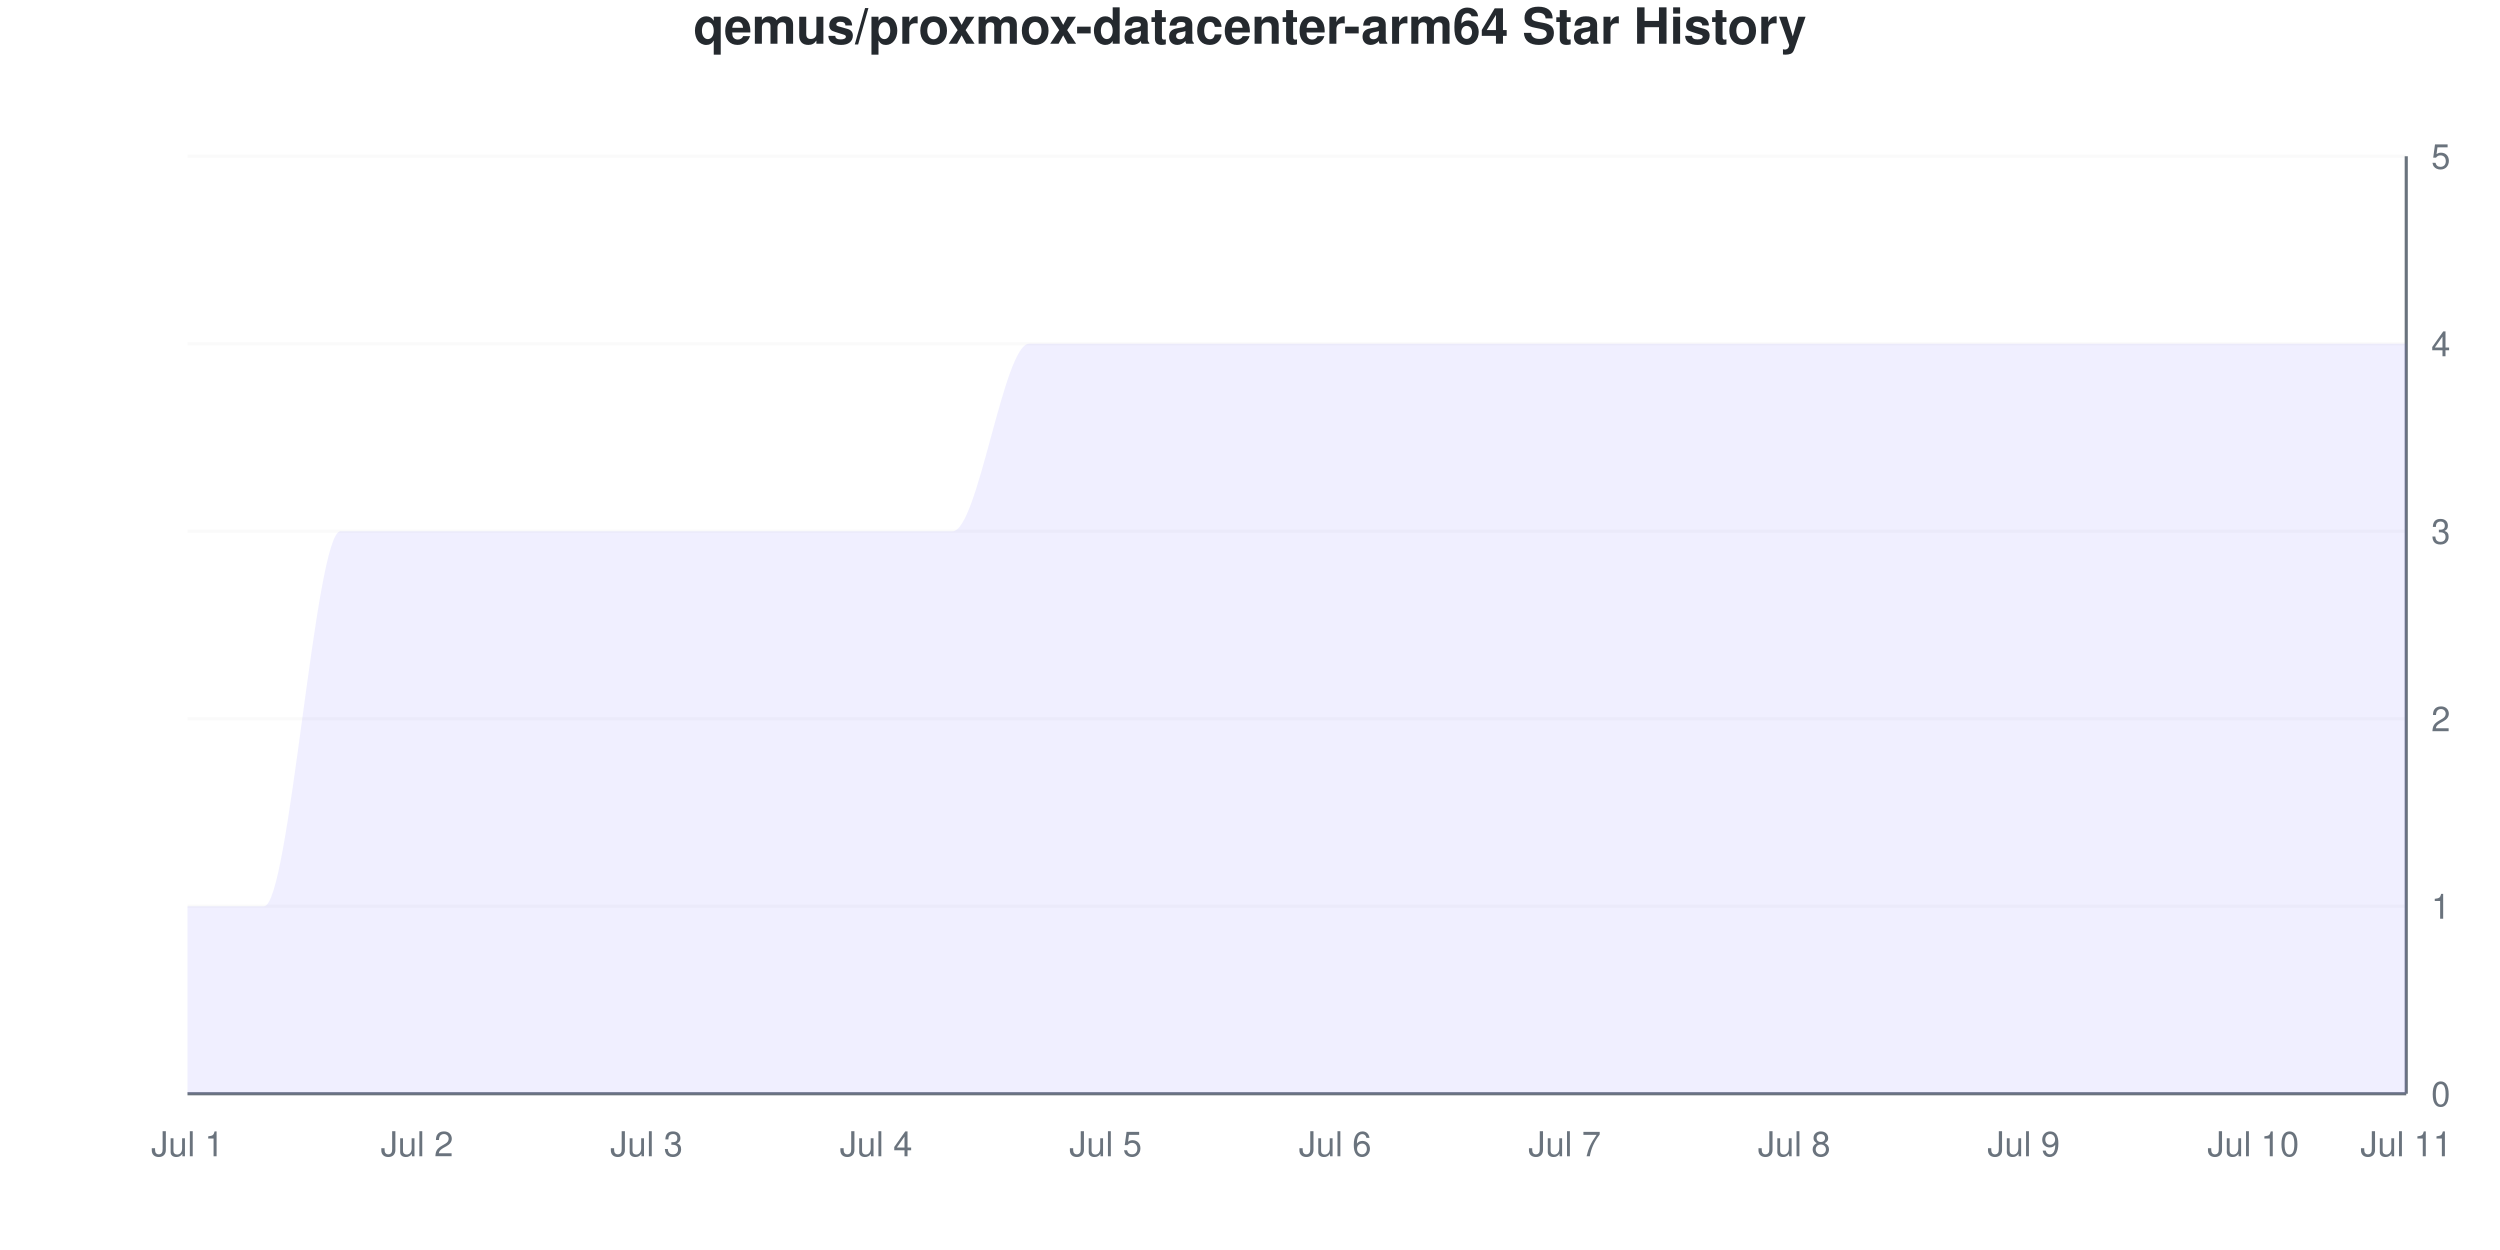
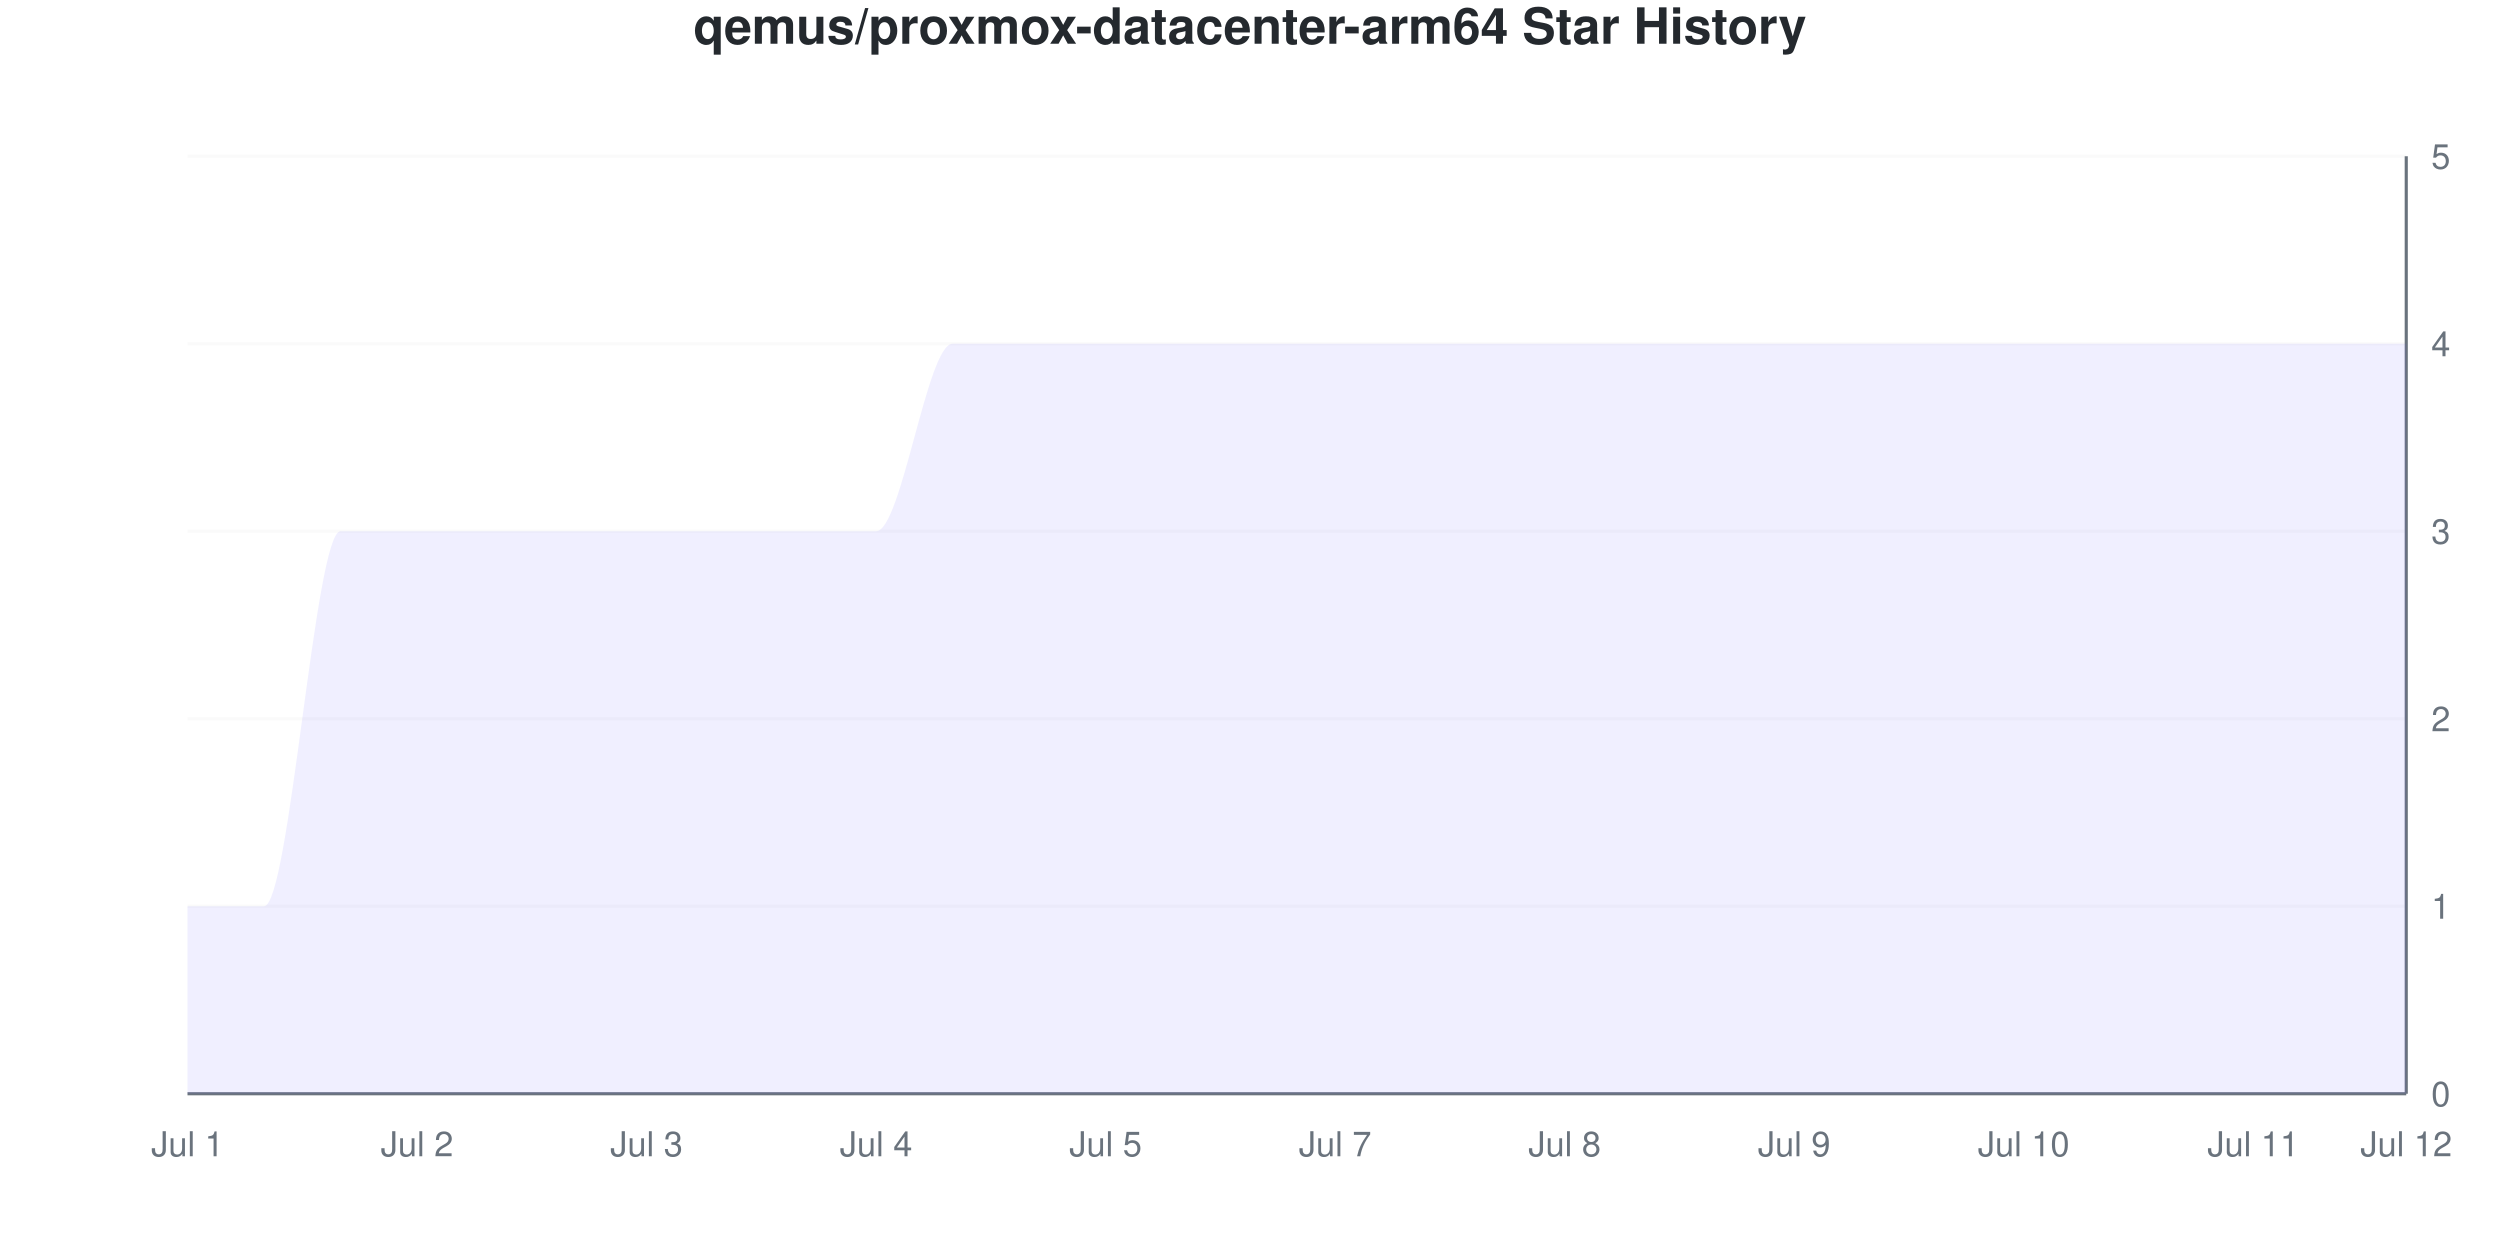
<svg xmlns="http://www.w3.org/2000/svg" viewBox="0 0 800 400" width="800" height="400">
  <style>
    @keyframes drawLine {
      to { stroke-dashoffset: 0; }
    }
    @keyframes fadeInPoint {
      from { opacity: 0; }
      to { opacity: 1; }
    }
    .data-line-0 {
      stroke-dasharray: 1363;
      stroke-dashoffset: 1363;
      animation: drawLine 2s ease-out forwards;
    }
    .data-point {
      opacity: 0;
      animation: fadeInPoint 0.5s ease-out forwards;
    }
    .chart-bg { fill: #fff; }
    .chart-text { fill: #24292e; }
    .chart-muted { fill: #6a737d; }
    .chart-grid { stroke: #eee; }
    .chart-axis { stroke: #6a737d; }
    @media (prefers-color-scheme: dark) {
      .chart-bg { fill: #0d1117; }
      .chart-text { fill: #e6edf3; }
      .chart-muted { fill: #8b949e; }
      .chart-grid { stroke: #21262d; }
      .chart-axis { stroke: #8b949e; }
    }
  </style>
  <rect width="800" height="400" class="chart-bg" />
  <text x="400" y="14" text-anchor="middle" class="chart-text" font-size="16" font-weight="bold" font-family="-apple-system, BlinkMacSystemFont, 'Segoe UI', Helvetica, Arial, sans-serif">qemus/proxmox-datacenter-arm64 Star History</text>
  <g class="grid">
    <line x1="60" y1="350" x2="770" y2="350" class="chart-grid" stroke-opacity="0.3" />
    <text x="778" y="354" text-anchor="start" class="chart-muted" font-size="11" font-family="-apple-system, BlinkMacSystemFont, 'Segoe UI', Helvetica, Arial, sans-serif">0</text>
    <line x1="60" y1="290" x2="770" y2="290" class="chart-grid" stroke-opacity="0.3" />
    <text x="778" y="294" text-anchor="start" class="chart-muted" font-size="11" font-family="-apple-system, BlinkMacSystemFont, 'Segoe UI', Helvetica, Arial, sans-serif">1</text>
    <line x1="60" y1="230" x2="770" y2="230" class="chart-grid" stroke-opacity="0.3" />
    <text x="778" y="234" text-anchor="start" class="chart-muted" font-size="11" font-family="-apple-system, BlinkMacSystemFont, 'Segoe UI', Helvetica, Arial, sans-serif">2</text>
    <line x1="60" y1="170" x2="770" y2="170" class="chart-grid" stroke-opacity="0.3" />
    <text x="778" y="174" text-anchor="start" class="chart-muted" font-size="11" font-family="-apple-system, BlinkMacSystemFont, 'Segoe UI', Helvetica, Arial, sans-serif">3</text>
    <line x1="60" y1="110" x2="770" y2="110" class="chart-grid" stroke-opacity="0.3" />
    <text x="778" y="114" text-anchor="start" class="chart-muted" font-size="11" font-family="-apple-system, BlinkMacSystemFont, 'Segoe UI', Helvetica, Arial, sans-serif">4</text>
    <line x1="60" y1="50" x2="770" y2="50" class="chart-grid" stroke-opacity="0.3" />
    <text x="778" y="54" text-anchor="start" class="chart-muted" font-size="11" font-family="-apple-system, BlinkMacSystemFont, 'Segoe UI', Helvetica, Arial, sans-serif">5</text>
  </g>
  <g class="milestones">
    
  </g>
  <g class="x-axis">
    <text x="60" y="370" text-anchor="middle" class="chart-muted" font-size="11" font-family="-apple-system, BlinkMacSystemFont, 'Segoe UI', Helvetica, Arial, sans-serif">Jul 1</text>
    <text x="133.448" y="370" text-anchor="middle" class="chart-muted" font-size="11" font-family="-apple-system, BlinkMacSystemFont, 'Segoe UI', Helvetica, Arial, sans-serif">Jul 2</text>
    <text x="206.897" y="370" text-anchor="middle" class="chart-muted" font-size="11" font-family="-apple-system, BlinkMacSystemFont, 'Segoe UI', Helvetica, Arial, sans-serif">Jul 3</text>
    <text x="280.345" y="370" text-anchor="middle" class="chart-muted" font-size="11" font-family="-apple-system, BlinkMacSystemFont, 'Segoe UI', Helvetica, Arial, sans-serif">Jul 4</text>
    <text x="353.793" y="370" text-anchor="middle" class="chart-muted" font-size="11" font-family="-apple-system, BlinkMacSystemFont, 'Segoe UI', Helvetica, Arial, sans-serif">Jul 5</text>
-     <text x="427.241" y="370" text-anchor="middle" class="chart-muted" font-size="11" font-family="-apple-system, BlinkMacSystemFont, 'Segoe UI', Helvetica, Arial, sans-serif">Jul 6</text>
-     <text x="500.69" y="370" text-anchor="middle" class="chart-muted" font-size="11" font-family="-apple-system, BlinkMacSystemFont, 'Segoe UI', Helvetica, Arial, sans-serif">Jul 7</text>
-     <text x="574.138" y="370" text-anchor="middle" class="chart-muted" font-size="11" font-family="-apple-system, BlinkMacSystemFont, 'Segoe UI', Helvetica, Arial, sans-serif">Jul 8</text>
-     <text x="647.586" y="370" text-anchor="middle" class="chart-muted" font-size="11" font-family="-apple-system, BlinkMacSystemFont, 'Segoe UI', Helvetica, Arial, sans-serif">Jul 9</text>
-     <text x="721.034" y="370" text-anchor="middle" class="chart-muted" font-size="11" font-family="-apple-system, BlinkMacSystemFont, 'Segoe UI', Helvetica, Arial, sans-serif">Jul 10</text>
-     <text x="770" y="370" text-anchor="middle" class="chart-muted" font-size="11" font-family="-apple-system, BlinkMacSystemFont, 'Segoe UI', Helvetica, Arial, sans-serif">Jul 11</text>
+     <text x="427.241" y="370" text-anchor="middle" class="chart-muted" font-size="11" font-family="-apple-system, BlinkMacSystemFont, 'Segoe UI', Helvetica, Arial, sans-serif">Jul 7</text>
+     <text x="500.69" y="370" text-anchor="middle" class="chart-muted" font-size="11" font-family="-apple-system, BlinkMacSystemFont, 'Segoe UI', Helvetica, Arial, sans-serif">Jul 8</text>
+     <text x="574.138" y="370" text-anchor="middle" class="chart-muted" font-size="11" font-family="-apple-system, BlinkMacSystemFont, 'Segoe UI', Helvetica, Arial, sans-serif">Jul 9</text>
+     <text x="647.586" y="370" text-anchor="middle" class="chart-muted" font-size="11" font-family="-apple-system, BlinkMacSystemFont, 'Segoe UI', Helvetica, Arial, sans-serif">Jul 10</text>
+     <text x="721.034" y="370" text-anchor="middle" class="chart-muted" font-size="11" font-family="-apple-system, BlinkMacSystemFont, 'Segoe UI', Helvetica, Arial, sans-serif">Jul 11</text>
+     <text x="770" y="370" text-anchor="middle" class="chart-muted" font-size="11" font-family="-apple-system, BlinkMacSystemFont, 'Segoe UI', Helvetica, Arial, sans-serif">Jul 12</text>
  </g>
  <line x1="770" y1="50" x2="770" y2="350" class="chart-axis" stroke-width="1" />
  <line x1="60" y1="350" x2="770" y2="350" class="chart-axis" stroke-width="1" />
-   <path d="M60,350 L60,290 C68.161,290 76.322,290 84.483,290 C92.644,290 100.805,170 108.966,170 C117.126,170 125.287,170 133.448,170 C141.609,170 149.77,170 157.931,170 C166.092,170 174.253,170 182.414,170 C190.575,170 198.736,170 206.897,170 C215.057,170 223.218,170 231.379,170 C239.54,170 247.701,170 255.862,170 C264.023,170 272.184,170 280.345,170 C288.506,170 296.667,170 304.828,170 C312.989,170 321.149,110 329.31,110 C337.471,110 345.632,110 353.793,110 C361.954,110 370.115,110 378.276,110 C386.437,110 394.598,110 402.759,110 C410.92,110 419.08,110 427.241,110 C435.402,110 443.563,110 451.724,110 C459.885,110 468.046,110 476.207,110 C484.368,110 492.529,110 500.69,110 C508.851,110 517.011,110 525.172,110 C533.333,110 541.494,110 549.655,110 C557.816,110 565.977,110 574.138,110 C582.299,110 590.46,110 598.621,110 C606.782,110 614.943,110 623.103,110 C631.264,110 639.425,110 647.586,110 C655.747,110 663.908,110 672.069,110 C680.23,110 688.391,110 696.552,110 C704.713,110 712.874,110 721.034,110 C729.195,110 737.356,110 745.517,110 C753.678,110 761.839,110 770,110 L770,350 L60,350 Z" fill="#6b63ff" fill-opacity="0.1" />
-   <path d="M60,350 L60,290 C68.161,290 76.322,290 84.483,290 C92.644,290 100.805,170 108.966,170 C117.126,170 125.287,170 133.448,170 C141.609,170 149.77,170 157.931,170 C166.092,170 174.253,170 182.414,170 C190.575,170 198.736,170 206.897,170 C215.057,170 223.218,170 231.379,170 C239.54,170 247.701,170 255.862,170 C264.023,170 272.184,170 280.345,170 C288.506,170 296.667,170 304.828,170 C312.989,170 321.149,110 329.31,110 C337.471,110 345.632,110 353.793,110 C361.954,110 370.115,110 378.276,110 C386.437,110 394.598,110 402.759,110 C410.92,110 419.08,110 427.241,110 C435.402,110 443.563,110 451.724,110 C459.885,110 468.046,110 476.207,110 C484.368,110 492.529,110 500.69,110 C508.851,110 517.011,110 525.172,110 C533.333,110 541.494,110 549.655,110 C557.816,110 565.977,110 574.138,110 C582.299,110 590.46,110 598.621,110 C606.782,110 614.943,110 623.103,110 C631.264,110 639.425,110 647.586,110 C655.747,110 663.908,110 672.069,110 C680.23,110 688.391,110 696.552,110 C704.713,110 712.874,110 721.034,110 C729.195,110 737.356,110 745.517,110 C753.678,110 761.839,110 770,110" fill="none" stroke="#6b63ff" stroke-width="2.5" class="data-line-0" />
+   <path d="M60,350 L60,290 C68.161,290 76.322,290 84.483,290 C92.644,290 100.805,170 108.966,170 C117.126,170 125.287,170 133.448,170 C141.609,170 149.77,170 157.931,170 C166.092,170 174.253,170 182.414,170 C190.575,170 198.736,170 206.897,170 C215.057,170 223.218,170 231.379,170 C239.54,170 247.701,170 255.862,170 C264.023,170 272.184,170 280.345,170 C288.506,170 296.667,110 304.828,110 C312.989,110 321.149,110 329.31,110 C337.471,110 345.632,110 353.793,110 C361.954,110 370.115,110 378.276,110 C386.437,110 394.598,110 402.759,110 C410.92,110 419.08,110 427.241,110 C435.402,110 443.563,110 451.724,110 C459.885,110 468.046,110 476.207,110 C484.368,110 492.529,110 500.69,110 C508.851,110 517.011,110 525.172,110 C533.333,110 541.494,110 549.655,110 C557.816,110 565.977,110 574.138,110 C582.299,110 590.46,110 598.621,110 C606.782,110 614.943,110 623.103,110 C631.264,110 639.425,110 647.586,110 C655.747,110 663.908,110 672.069,110 C680.23,110 688.391,110 696.552,110 C704.713,110 712.874,110 721.034,110 C729.195,110 737.356,110 745.517,110 C753.678,110 761.839,110 770,110 L770,350 L60,350 Z" fill="#6b63ff" fill-opacity="0.1" />
+   <path d="M60,350 L60,290 C68.161,290 76.322,290 84.483,290 C92.644,290 100.805,170 108.966,170 C117.126,170 125.287,170 133.448,170 C141.609,170 149.77,170 157.931,170 C166.092,170 174.253,170 182.414,170 C190.575,170 198.736,170 206.897,170 C215.057,170 223.218,170 231.379,170 C239.54,170 247.701,170 255.862,170 C264.023,170 272.184,170 280.345,170 C288.506,170 296.667,110 304.828,110 C312.989,110 321.149,110 329.31,110 C337.471,110 345.632,110 353.793,110 C361.954,110 370.115,110 378.276,110 C386.437,110 394.598,110 402.759,110 C410.92,110 419.08,110 427.241,110 C435.402,110 443.563,110 451.724,110 C459.885,110 468.046,110 476.207,110 C484.368,110 492.529,110 500.69,110 C508.851,110 517.011,110 525.172,110 C533.333,110 541.494,110 549.655,110 C557.816,110 565.977,110 574.138,110 C582.299,110 590.46,110 598.621,110 C606.782,110 614.943,110 623.103,110 C631.264,110 639.425,110 647.586,110 C655.747,110 663.908,110 672.069,110 C680.23,110 688.391,110 696.552,110 C704.713,110 712.874,110 721.034,110 C729.195,110 737.356,110 745.517,110 C753.678,110 761.839,110 770,110" fill="none" stroke="#6b63ff" stroke-width="2.5" class="data-line-0" />
  <g class="points">
    <circle cx="60" cy="290" r="4" fill="#6b63ff" class="data-point" style="animation-delay: 1.50s" />
    <circle cx="84.483" cy="290" r="4" fill="#6b63ff" class="data-point" style="animation-delay: 1.55s" />
    <circle cx="108.966" cy="170" r="4" fill="#6b63ff" class="data-point" style="animation-delay: 1.60s" />
    <circle cx="133.448" cy="170" r="4" fill="#6b63ff" class="data-point" style="animation-delay: 1.65s" />
    <circle cx="157.931" cy="170" r="4" fill="#6b63ff" class="data-point" style="animation-delay: 1.70s" />
    <circle cx="182.414" cy="170" r="4" fill="#6b63ff" class="data-point" style="animation-delay: 1.75s" />
    <circle cx="206.897" cy="170" r="4" fill="#6b63ff" class="data-point" style="animation-delay: 1.80s" />
    <circle cx="231.379" cy="170" r="4" fill="#6b63ff" class="data-point" style="animation-delay: 1.85s" />
    <circle cx="255.862" cy="170" r="4" fill="#6b63ff" class="data-point" style="animation-delay: 1.90s" />
    <circle cx="280.345" cy="170" r="4" fill="#6b63ff" class="data-point" style="animation-delay: 1.95s" />
-     <circle cx="304.828" cy="170" r="4" fill="#6b63ff" class="data-point" style="animation-delay: 2.00s" />
+     <circle cx="304.828" cy="110" r="4" fill="#6b63ff" class="data-point" style="animation-delay: 2.00s" />
    <circle cx="329.31" cy="110" r="4" fill="#6b63ff" class="data-point" style="animation-delay: 2.05s" />
    <circle cx="353.793" cy="110" r="4" fill="#6b63ff" class="data-point" style="animation-delay: 2.10s" />
    <circle cx="378.276" cy="110" r="4" fill="#6b63ff" class="data-point" style="animation-delay: 2.15s" />
    <circle cx="402.759" cy="110" r="4" fill="#6b63ff" class="data-point" style="animation-delay: 2.20s" />
    <circle cx="427.241" cy="110" r="4" fill="#6b63ff" class="data-point" style="animation-delay: 2.25s" />
    <circle cx="451.724" cy="110" r="4" fill="#6b63ff" class="data-point" style="animation-delay: 2.30s" />
    <circle cx="476.207" cy="110" r="4" fill="#6b63ff" class="data-point" style="animation-delay: 2.35s" />
    <circle cx="500.69" cy="110" r="4" fill="#6b63ff" class="data-point" style="animation-delay: 2.40s" />
    <circle cx="525.172" cy="110" r="4" fill="#6b63ff" class="data-point" style="animation-delay: 2.45s" />
    <circle cx="549.655" cy="110" r="4" fill="#6b63ff" class="data-point" style="animation-delay: 2.50s" />
    <circle cx="574.138" cy="110" r="4" fill="#6b63ff" class="data-point" style="animation-delay: 2.55s" />
    <circle cx="598.621" cy="110" r="4" fill="#6b63ff" class="data-point" style="animation-delay: 2.60s" />
    <circle cx="623.103" cy="110" r="4" fill="#6b63ff" class="data-point" style="animation-delay: 2.65s" />
    <circle cx="647.586" cy="110" r="4" fill="#6b63ff" class="data-point" style="animation-delay: 2.70s" />
    <circle cx="672.069" cy="110" r="4" fill="#6b63ff" class="data-point" style="animation-delay: 2.75s" />
    <circle cx="696.552" cy="110" r="4" fill="#6b63ff" class="data-point" style="animation-delay: 2.80s" />
    <circle cx="721.034" cy="110" r="4" fill="#6b63ff" class="data-point" style="animation-delay: 2.85s" />
    <circle cx="745.517" cy="110" r="4" fill="#6b63ff" class="data-point" style="animation-delay: 2.90s" />
    <circle cx="770" cy="110" r="4" fill="#6b63ff" class="data-point" style="animation-delay: 2.95s" />
  </g>
</svg>
